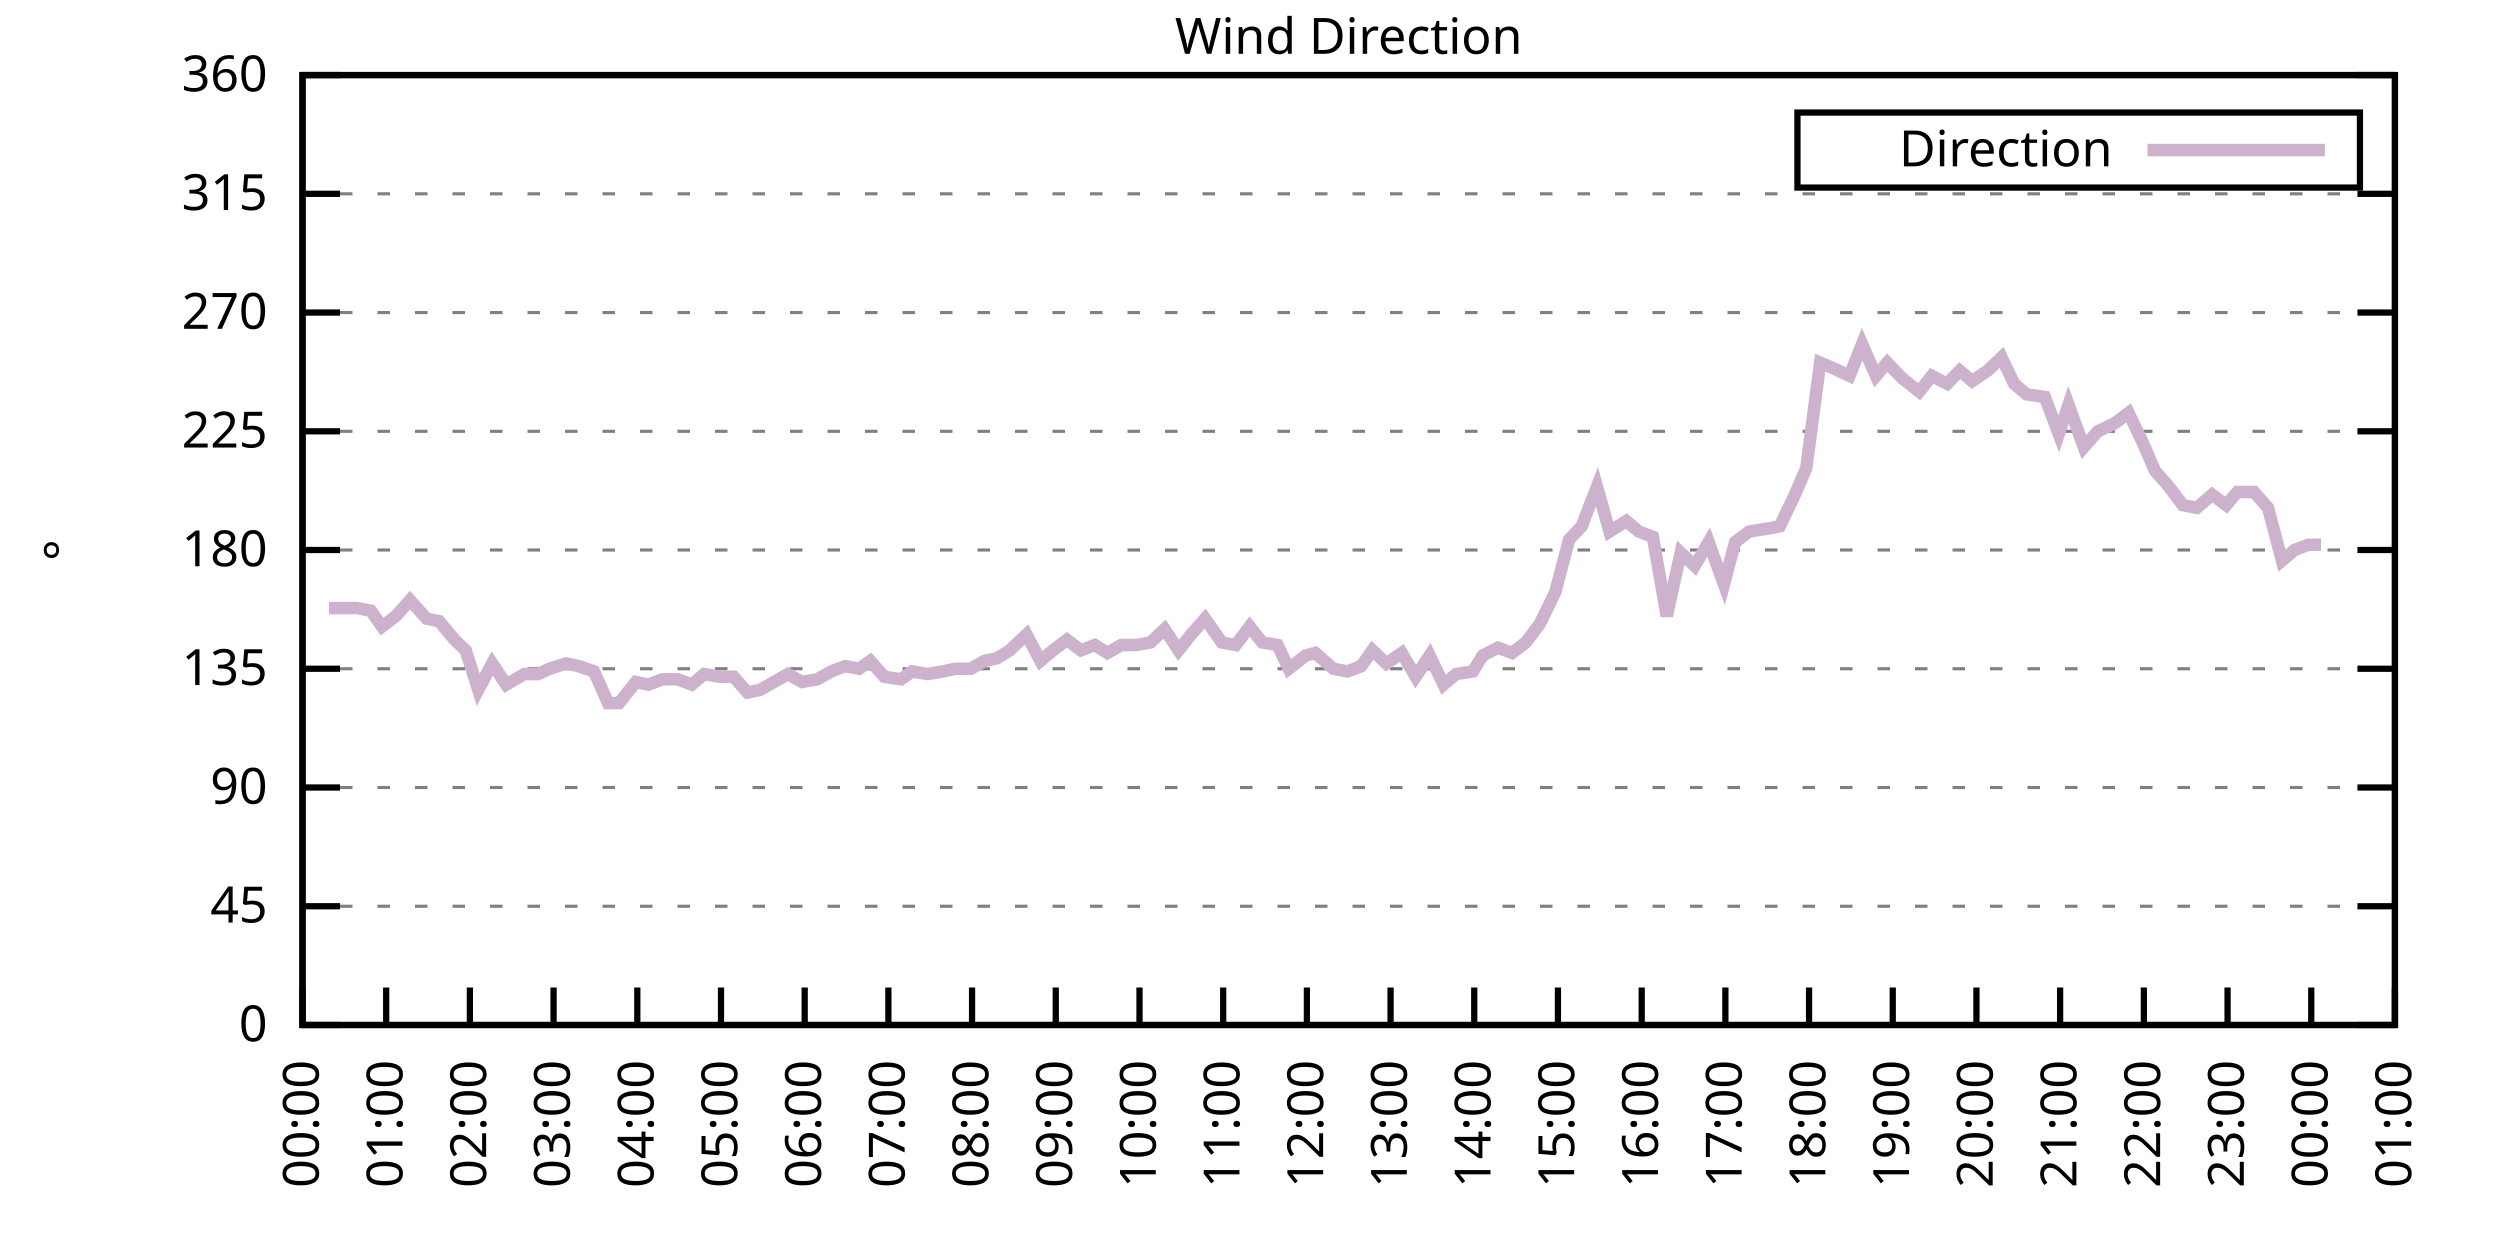
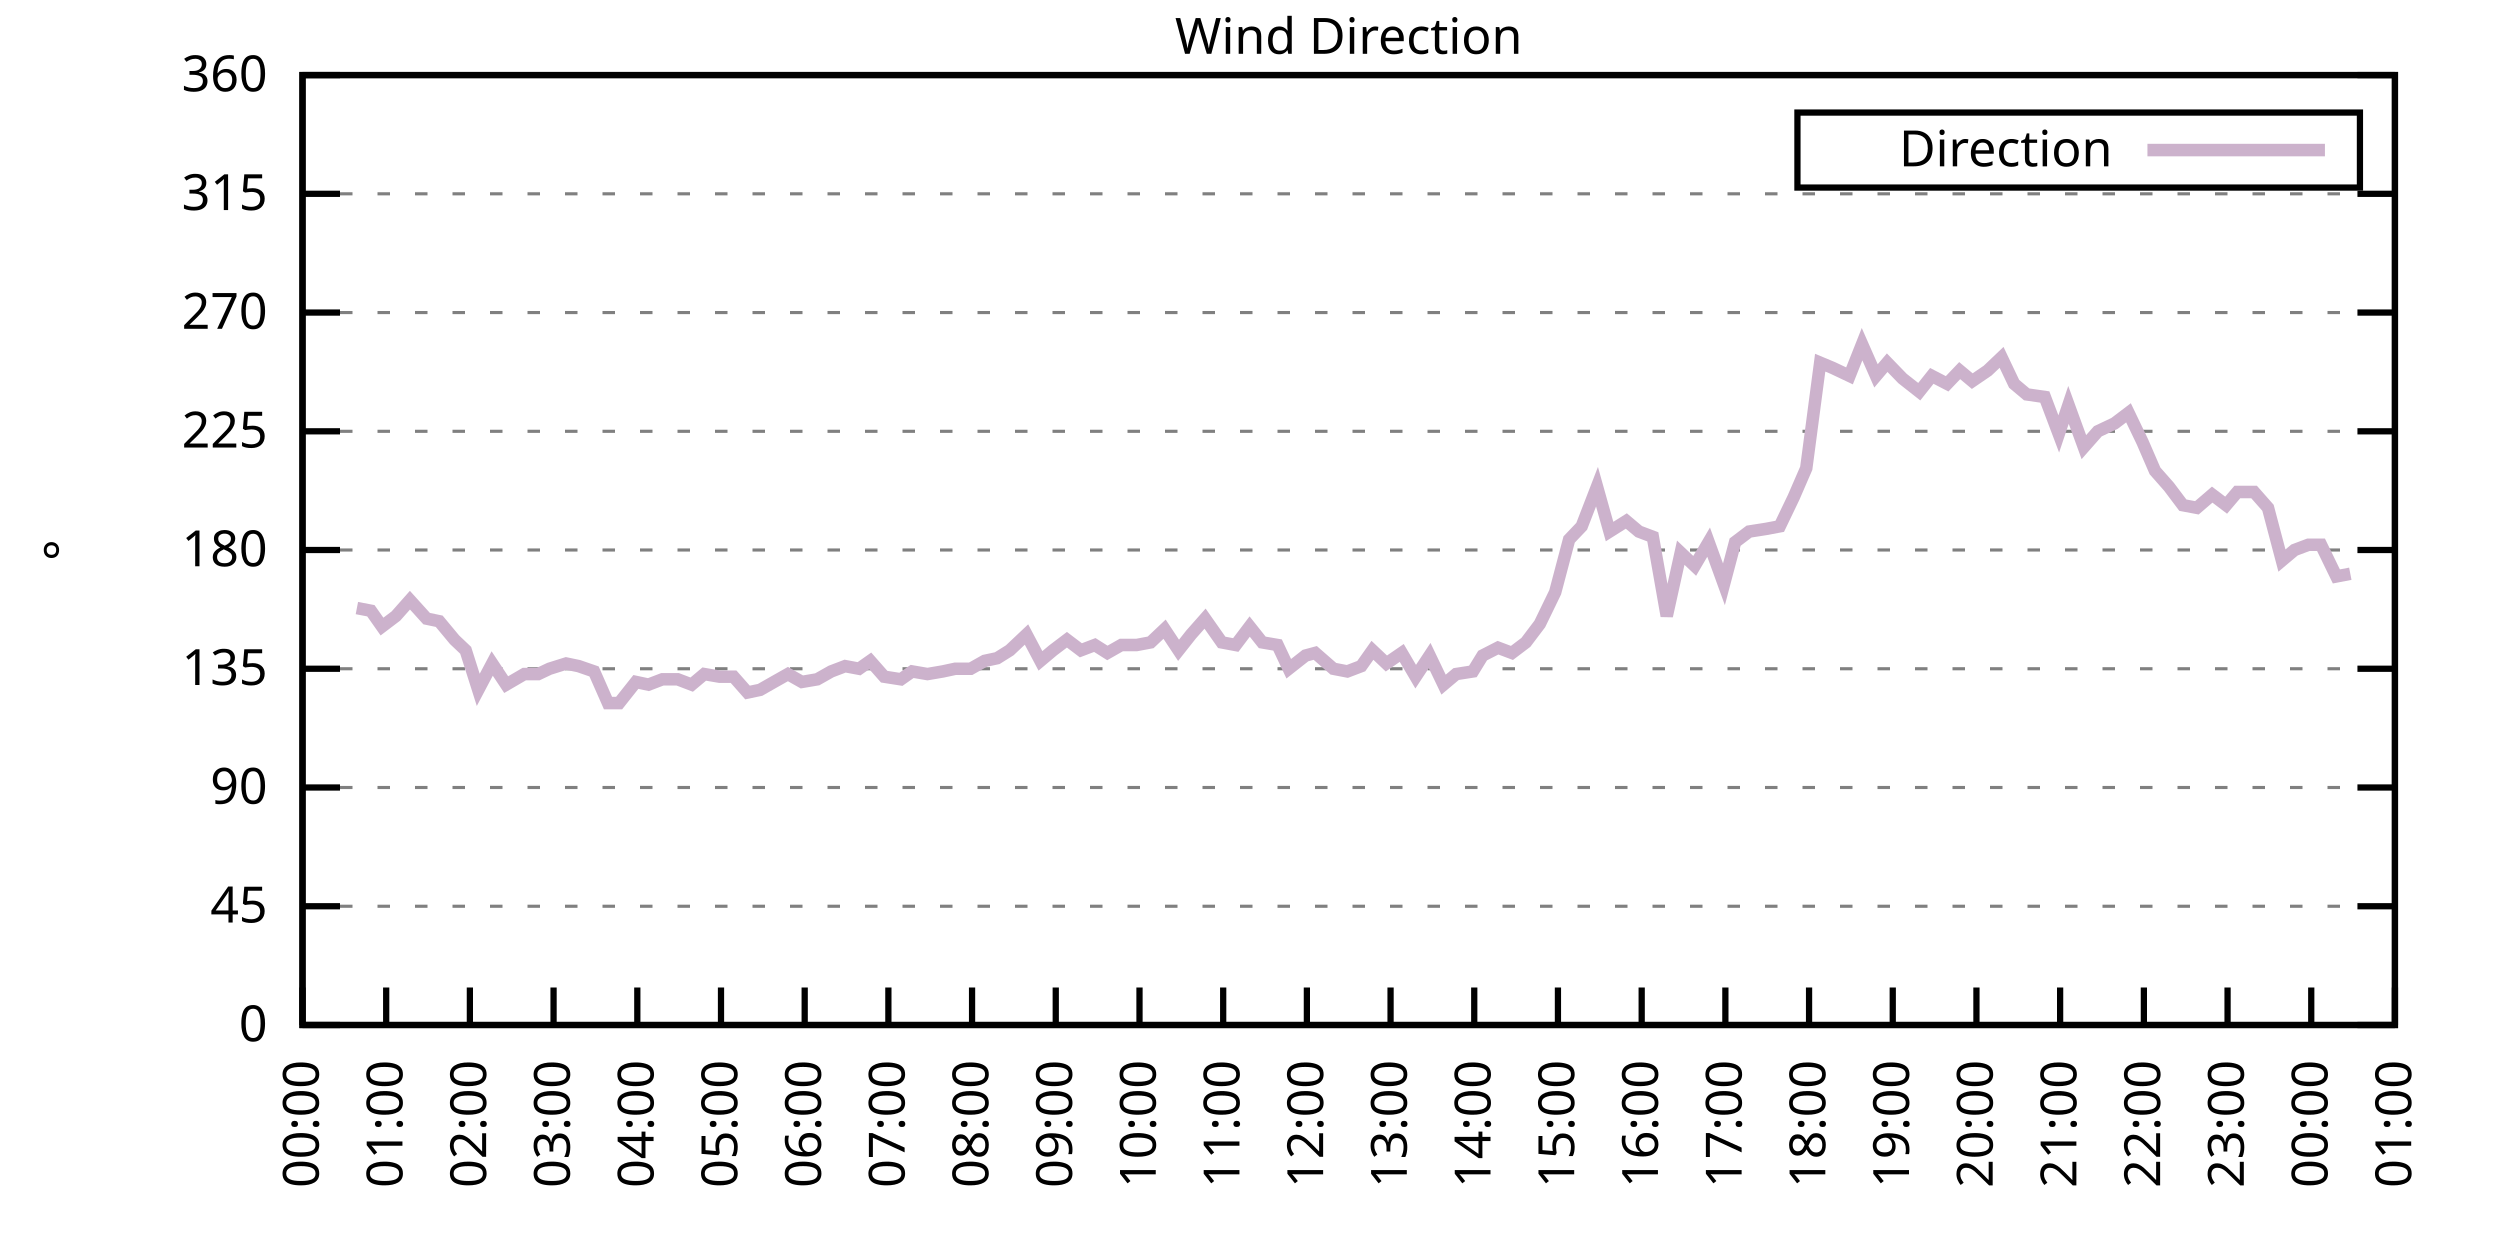
<svg xmlns="http://www.w3.org/2000/svg" xmlns:xlink="http://www.w3.org/1999/xlink" width="400" height="200" viewBox="0 0 400 200">
  <g id="gnuplot_canvas">
    <rect x="0" y="0" width="400" height="200" fill="none" />
    <defs>
      <circle id="gpDot" r="0.5" stroke-width="0.5" stroke="currentColor" />
      <path id="gpPt0" stroke-width="0.333" stroke="currentColor" d="M-1,0 h2 M0,-1 v2" />
      <path id="gpPt1" stroke-width="0.333" stroke="currentColor" d="M-1,-1 L1,1 M1,-1 L-1,1" />
      <path id="gpPt2" stroke-width="0.333" stroke="currentColor" d="M-1,0 L1,0 M0,-1 L0,1 M-1,-1 L1,1 M-1,1 L1,-1" />
      <rect id="gpPt3" stroke-width="0.333" stroke="currentColor" x="-1" y="-1" width="2" height="2" />
      <rect id="gpPt4" stroke-width="0.333" stroke="currentColor" fill="currentColor" x="-1" y="-1" width="2" height="2" />
      <circle id="gpPt5" stroke-width="0.333" stroke="currentColor" cx="0" cy="0" r="1" />
      <use xlink:href="#gpPt5" id="gpPt6" fill="currentColor" stroke="none" />
      <path id="gpPt7" stroke-width="0.333" stroke="currentColor" d="M0,-1.33 L-1.33,0.67 L1.33,0.67 z" />
      <use xlink:href="#gpPt7" id="gpPt8" fill="currentColor" stroke="none" />
      <use xlink:href="#gpPt7" id="gpPt9" stroke="currentColor" transform="rotate(180)" />
      <use xlink:href="#gpPt9" id="gpPt10" fill="currentColor" stroke="none" />
      <use xlink:href="#gpPt3" id="gpPt11" stroke="currentColor" transform="rotate(45)" />
      <use xlink:href="#gpPt11" id="gpPt12" fill="currentColor" stroke="none" />
      <path id="gpPt13" stroke-width="0.333" stroke="currentColor" d="M0,1.330 L1.265,0.411 L0.782,-1.067 L-0.782,-1.076 L-1.265,0.411 z" />
      <use xlink:href="#gpPt13" id="gpPt14" fill="currentColor" stroke="none" />
      <filter id="textbox" filterUnits="objectBoundingBox" x="0" y="0" height="1" width="1">
        <feFlood flood-color="white" flood-opacity="1" result="bgnd" />
        <feComposite in="SourceGraphic" in2="bgnd" operator="atop" />
      </filter>
      <filter id="greybox" filterUnits="objectBoundingBox" x="0" y="0" height="1" width="1">
        <feFlood flood-color="lightgrey" flood-opacity="1" result="grey" />
        <feComposite in="SourceGraphic" in2="grey" operator="atop" />
      </filter>
    </defs>
    <g fill="none" color="white" stroke="currentColor" stroke-width="1.00" stroke-linecap="butt" stroke-linejoin="miter">
</g>
    <g fill="none" color="black" stroke="currentColor" stroke-width="1.00" stroke-linecap="butt" stroke-linejoin="miter">
      <g stroke="none" shape-rendering="crispEdges">
        <polygon fill="rgb(255, 255, 255)" points="48.40,164.00 383.18,164.00 383.18,12.02 48.40,12.02 " />
      </g>
    </g>
    <g fill="none" color="black" stroke="currentColor" stroke-width="1.00" stroke-linecap="butt" stroke-linejoin="miter">
</g>
    <g fill="none" color="black" stroke="black" stroke-width="0.50" stroke-linecap="butt" stroke-linejoin="miter">
</g>
    <g fill="none" color="gray" stroke="currentColor" stroke-width="0.50" stroke-linecap="butt" stroke-linejoin="miter">
      <path stroke="gray" stroke-dasharray="2,4" class="gridline" d="M48.40,164.00 L383.19,164.00  " />
    </g>
    <g fill="none" color="gray" stroke="gray" stroke-width="1.00" stroke-linecap="butt" stroke-linejoin="miter">
</g>
    <g fill="none" color="black" stroke="currentColor" stroke-width="1.00" stroke-linecap="butt" stroke-linejoin="miter">
      <path stroke="black" d="M48.40,164.00 L54.40,164.00 M383.19,164.00 L377.19,164.00  " />
      <g transform="translate(42.80,166.60)" stroke="none" fill="black" font-family="Sans" font-size="8.00" text-anchor="end">
        <text>
          <tspan font-family="Sans"> 0</tspan>
        </text>
      </g>
    </g>
    <g fill="none" color="black" stroke="currentColor" stroke-width="1.00" stroke-linecap="butt" stroke-linejoin="miter">
</g>
    <g fill="none" color="black" stroke="black" stroke-width="0.50" stroke-linecap="butt" stroke-linejoin="miter">
</g>
    <g fill="none" color="gray" stroke="currentColor" stroke-width="0.50" stroke-linecap="butt" stroke-linejoin="miter">
      <path stroke="gray" stroke-dasharray="2,4" class="gridline" d="M48.40,145.00 L383.19,145.00  " />
    </g>
    <g fill="none" color="gray" stroke="gray" stroke-width="1.00" stroke-linecap="butt" stroke-linejoin="miter">
</g>
    <g fill="none" color="black" stroke="currentColor" stroke-width="1.00" stroke-linecap="butt" stroke-linejoin="miter">
      <path stroke="black" d="M48.40,145.00 L54.40,145.00 M383.19,145.00 L377.19,145.00  " />
      <g transform="translate(42.80,147.60)" stroke="none" fill="black" font-family="Sans" font-size="8.00" text-anchor="end">
        <text>
          <tspan font-family="Sans"> 45</tspan>
        </text>
      </g>
    </g>
    <g fill="none" color="black" stroke="currentColor" stroke-width="1.00" stroke-linecap="butt" stroke-linejoin="miter">
</g>
    <g fill="none" color="black" stroke="black" stroke-width="0.50" stroke-linecap="butt" stroke-linejoin="miter">
</g>
    <g fill="none" color="gray" stroke="currentColor" stroke-width="0.50" stroke-linecap="butt" stroke-linejoin="miter">
      <path stroke="gray" stroke-dasharray="2,4" class="gridline" d="M48.40,126.00 L383.19,126.00  " />
    </g>
    <g fill="none" color="gray" stroke="gray" stroke-width="1.00" stroke-linecap="butt" stroke-linejoin="miter">
</g>
    <g fill="none" color="black" stroke="currentColor" stroke-width="1.00" stroke-linecap="butt" stroke-linejoin="miter">
      <path stroke="black" d="M48.40,126.00 L54.40,126.00 M383.19,126.00 L377.19,126.00  " />
      <g transform="translate(42.80,128.60)" stroke="none" fill="black" font-family="Sans" font-size="8.00" text-anchor="end">
        <text>
          <tspan font-family="Sans"> 90</tspan>
        </text>
      </g>
    </g>
    <g fill="none" color="black" stroke="currentColor" stroke-width="1.00" stroke-linecap="butt" stroke-linejoin="miter">
</g>
    <g fill="none" color="black" stroke="black" stroke-width="0.50" stroke-linecap="butt" stroke-linejoin="miter">
</g>
    <g fill="none" color="gray" stroke="currentColor" stroke-width="0.50" stroke-linecap="butt" stroke-linejoin="miter">
      <path stroke="gray" stroke-dasharray="2,4" class="gridline" d="M48.40,107.00 L383.19,107.00  " />
    </g>
    <g fill="none" color="gray" stroke="gray" stroke-width="1.00" stroke-linecap="butt" stroke-linejoin="miter">
</g>
    <g fill="none" color="black" stroke="currentColor" stroke-width="1.00" stroke-linecap="butt" stroke-linejoin="miter">
      <path stroke="black" d="M48.40,107.00 L54.40,107.00 M383.19,107.00 L377.19,107.00  " />
      <g transform="translate(42.80,109.60)" stroke="none" fill="black" font-family="Sans" font-size="8.00" text-anchor="end">
        <text>
          <tspan font-family="Sans"> 135</tspan>
        </text>
      </g>
    </g>
    <g fill="none" color="black" stroke="currentColor" stroke-width="1.00" stroke-linecap="butt" stroke-linejoin="miter">
</g>
    <g fill="none" color="black" stroke="black" stroke-width="0.50" stroke-linecap="butt" stroke-linejoin="miter">
</g>
    <g fill="none" color="gray" stroke="currentColor" stroke-width="0.50" stroke-linecap="butt" stroke-linejoin="miter">
      <path stroke="gray" stroke-dasharray="2,4" class="gridline" d="M48.40,88.00 L383.19,88.00  " />
    </g>
    <g fill="none" color="gray" stroke="gray" stroke-width="1.00" stroke-linecap="butt" stroke-linejoin="miter">
</g>
    <g fill="none" color="black" stroke="currentColor" stroke-width="1.00" stroke-linecap="butt" stroke-linejoin="miter">
      <path stroke="black" d="M48.40,88.00 L54.40,88.00 M383.19,88.00 L377.19,88.00  " />
      <g transform="translate(42.80,90.60)" stroke="none" fill="black" font-family="Sans" font-size="8.00" text-anchor="end">
        <text>
          <tspan font-family="Sans"> 180</tspan>
        </text>
      </g>
    </g>
    <g fill="none" color="black" stroke="currentColor" stroke-width="1.00" stroke-linecap="butt" stroke-linejoin="miter">
</g>
    <g fill="none" color="black" stroke="black" stroke-width="0.50" stroke-linecap="butt" stroke-linejoin="miter">
</g>
    <g fill="none" color="gray" stroke="currentColor" stroke-width="0.50" stroke-linecap="butt" stroke-linejoin="miter">
      <path stroke="gray" stroke-dasharray="2,4" class="gridline" d="M48.40,69.01 L383.19,69.01  " />
    </g>
    <g fill="none" color="gray" stroke="gray" stroke-width="1.00" stroke-linecap="butt" stroke-linejoin="miter">
</g>
    <g fill="none" color="black" stroke="currentColor" stroke-width="1.00" stroke-linecap="butt" stroke-linejoin="miter">
      <path stroke="black" d="M48.40,69.01 L54.40,69.01 M383.19,69.01 L377.19,69.01  " />
      <g transform="translate(42.80,71.61)" stroke="none" fill="black" font-family="Sans" font-size="8.00" text-anchor="end">
        <text>
          <tspan font-family="Sans"> 225</tspan>
        </text>
      </g>
    </g>
    <g fill="none" color="black" stroke="currentColor" stroke-width="1.00" stroke-linecap="butt" stroke-linejoin="miter">
</g>
    <g fill="none" color="black" stroke="black" stroke-width="0.50" stroke-linecap="butt" stroke-linejoin="miter">
</g>
    <g fill="none" color="gray" stroke="currentColor" stroke-width="0.50" stroke-linecap="butt" stroke-linejoin="miter">
      <path stroke="gray" stroke-dasharray="2,4" class="gridline" d="M48.40,50.01 L383.19,50.01  " />
    </g>
    <g fill="none" color="gray" stroke="gray" stroke-width="1.00" stroke-linecap="butt" stroke-linejoin="miter">
</g>
    <g fill="none" color="black" stroke="currentColor" stroke-width="1.00" stroke-linecap="butt" stroke-linejoin="miter">
      <path stroke="black" d="M48.40,50.01 L54.40,50.01 M383.19,50.01 L377.19,50.01  " />
      <g transform="translate(42.80,52.61)" stroke="none" fill="black" font-family="Sans" font-size="8.00" text-anchor="end">
        <text>
          <tspan font-family="Sans"> 270</tspan>
        </text>
      </g>
    </g>
    <g fill="none" color="black" stroke="currentColor" stroke-width="1.00" stroke-linecap="butt" stroke-linejoin="miter">
</g>
    <g fill="none" color="black" stroke="black" stroke-width="0.50" stroke-linecap="butt" stroke-linejoin="miter">
</g>
    <g fill="none" color="gray" stroke="currentColor" stroke-width="0.50" stroke-linecap="butt" stroke-linejoin="miter">
      <path stroke="gray" stroke-dasharray="2,4" class="gridline" d="M48.40,31.01 L383.19,31.01  " />
    </g>
    <g fill="none" color="gray" stroke="gray" stroke-width="1.00" stroke-linecap="butt" stroke-linejoin="miter">
</g>
    <g fill="none" color="black" stroke="currentColor" stroke-width="1.00" stroke-linecap="butt" stroke-linejoin="miter">
      <path stroke="black" d="M48.40,31.01 L54.40,31.01 M383.19,31.01 L377.19,31.01  " />
      <g transform="translate(42.80,33.61)" stroke="none" fill="black" font-family="Sans" font-size="8.00" text-anchor="end">
        <text>
          <tspan font-family="Sans"> 315</tspan>
        </text>
      </g>
    </g>
    <g fill="none" color="black" stroke="currentColor" stroke-width="1.00" stroke-linecap="butt" stroke-linejoin="miter">
</g>
    <g fill="none" color="black" stroke="black" stroke-width="0.50" stroke-linecap="butt" stroke-linejoin="miter">
</g>
    <g fill="none" color="gray" stroke="currentColor" stroke-width="0.50" stroke-linecap="butt" stroke-linejoin="miter">
      <path stroke="gray" stroke-dasharray="2,4" class="gridline" d="M48.40,12.01 L383.19,12.01  " />
    </g>
    <g fill="none" color="gray" stroke="gray" stroke-width="1.00" stroke-linecap="butt" stroke-linejoin="miter">
</g>
    <g fill="none" color="black" stroke="currentColor" stroke-width="1.00" stroke-linecap="butt" stroke-linejoin="miter">
      <path stroke="black" d="M48.40,12.01 L54.40,12.01 M383.19,12.01 L377.19,12.01  " />
      <g transform="translate(42.80,14.61)" stroke="none" fill="black" font-family="Sans" font-size="8.00" text-anchor="end">
        <text>
          <tspan font-family="Sans"> 360</tspan>
        </text>
      </g>
    </g>
    <g fill="none" color="black" stroke="currentColor" stroke-width="1.00" stroke-linecap="butt" stroke-linejoin="miter">
      <path stroke="black" d="M48.40,164.00 L48.40,158.00  " />
      <g transform="translate(51.00,169.60) rotate(270.00)" stroke="none" fill="black" font-family="Sans" font-size="8.00" text-anchor="end">
        <text>
          <tspan font-family="Sans">00:00</tspan>
        </text>
      </g>
    </g>
    <g fill="none" color="black" stroke="currentColor" stroke-width="1.00" stroke-linecap="butt" stroke-linejoin="miter">
      <path stroke="black" d="M61.79,164.00 L61.79,158.00  " />
      <g transform="translate(64.39,169.60) rotate(270.00)" stroke="none" fill="black" font-family="Sans" font-size="8.00" text-anchor="end">
        <text>
          <tspan font-family="Sans">01:00</tspan>
        </text>
      </g>
    </g>
    <g fill="none" color="black" stroke="currentColor" stroke-width="1.00" stroke-linecap="butt" stroke-linejoin="miter">
      <path stroke="black" d="M75.18,164.00 L75.18,158.00  " />
      <g transform="translate(77.78,169.60) rotate(270.00)" stroke="none" fill="black" font-family="Sans" font-size="8.00" text-anchor="end">
        <text>
          <tspan font-family="Sans">02:00</tspan>
        </text>
      </g>
    </g>
    <g fill="none" color="black" stroke="currentColor" stroke-width="1.00" stroke-linecap="butt" stroke-linejoin="miter">
      <path stroke="black" d="M88.57,164.00 L88.57,158.00  " />
      <g transform="translate(91.17,169.60) rotate(270.00)" stroke="none" fill="black" font-family="Sans" font-size="8.00" text-anchor="end">
        <text>
          <tspan font-family="Sans">03:00</tspan>
        </text>
      </g>
    </g>
    <g fill="none" color="black" stroke="currentColor" stroke-width="1.00" stroke-linecap="butt" stroke-linejoin="miter">
      <path stroke="black" d="M101.97,164.00 L101.97,158.00  " />
      <g transform="translate(104.57,169.60) rotate(270.00)" stroke="none" fill="black" font-family="Sans" font-size="8.00" text-anchor="end">
        <text>
          <tspan font-family="Sans">04:00</tspan>
        </text>
      </g>
    </g>
    <g fill="none" color="black" stroke="currentColor" stroke-width="1.00" stroke-linecap="butt" stroke-linejoin="miter">
      <path stroke="black" d="M115.36,164.00 L115.36,158.00  " />
      <g transform="translate(117.96,169.60) rotate(270.00)" stroke="none" fill="black" font-family="Sans" font-size="8.00" text-anchor="end">
        <text>
          <tspan font-family="Sans">05:00</tspan>
        </text>
      </g>
    </g>
    <g fill="none" color="black" stroke="currentColor" stroke-width="1.00" stroke-linecap="butt" stroke-linejoin="miter">
      <path stroke="black" d="M128.75,164.00 L128.75,158.00  " />
      <g transform="translate(131.35,169.60) rotate(270.00)" stroke="none" fill="black" font-family="Sans" font-size="8.00" text-anchor="end">
        <text>
          <tspan font-family="Sans">06:00</tspan>
        </text>
      </g>
    </g>
    <g fill="none" color="black" stroke="currentColor" stroke-width="1.00" stroke-linecap="butt" stroke-linejoin="miter">
      <path stroke="black" d="M142.14,164.00 L142.14,158.00  " />
      <g transform="translate(144.74,169.60) rotate(270.00)" stroke="none" fill="black" font-family="Sans" font-size="8.00" text-anchor="end">
        <text>
          <tspan font-family="Sans">07:00</tspan>
        </text>
      </g>
    </g>
    <g fill="none" color="black" stroke="currentColor" stroke-width="1.00" stroke-linecap="butt" stroke-linejoin="miter">
      <path stroke="black" d="M155.53,164.00 L155.53,158.00  " />
      <g transform="translate(158.13,169.60) rotate(270.00)" stroke="none" fill="black" font-family="Sans" font-size="8.00" text-anchor="end">
        <text>
          <tspan font-family="Sans">08:00</tspan>
        </text>
      </g>
    </g>
    <g fill="none" color="black" stroke="currentColor" stroke-width="1.00" stroke-linecap="butt" stroke-linejoin="miter">
      <path stroke="black" d="M168.92,164.00 L168.92,158.00  " />
      <g transform="translate(171.52,169.60) rotate(270.00)" stroke="none" fill="black" font-family="Sans" font-size="8.00" text-anchor="end">
        <text>
          <tspan font-family="Sans">09:00</tspan>
        </text>
      </g>
    </g>
    <g fill="none" color="black" stroke="currentColor" stroke-width="1.00" stroke-linecap="butt" stroke-linejoin="miter">
      <path stroke="black" d="M182.32,164.00 L182.32,158.00  " />
      <g transform="translate(184.92,169.60) rotate(270.00)" stroke="none" fill="black" font-family="Sans" font-size="8.00" text-anchor="end">
        <text>
          <tspan font-family="Sans">10:00</tspan>
        </text>
      </g>
    </g>
    <g fill="none" color="black" stroke="currentColor" stroke-width="1.00" stroke-linecap="butt" stroke-linejoin="miter">
      <path stroke="black" d="M195.71,164.00 L195.71,158.00  " />
      <g transform="translate(198.31,169.60) rotate(270.00)" stroke="none" fill="black" font-family="Sans" font-size="8.00" text-anchor="end">
        <text>
          <tspan font-family="Sans">11:00</tspan>
        </text>
      </g>
    </g>
    <g fill="none" color="black" stroke="currentColor" stroke-width="1.00" stroke-linecap="butt" stroke-linejoin="miter">
      <path stroke="black" d="M209.10,164.00 L209.10,158.00  " />
      <g transform="translate(211.70,169.60) rotate(270.00)" stroke="none" fill="black" font-family="Sans" font-size="8.00" text-anchor="end">
        <text>
          <tspan font-family="Sans">12:00</tspan>
        </text>
      </g>
    </g>
    <g fill="none" color="black" stroke="currentColor" stroke-width="1.00" stroke-linecap="butt" stroke-linejoin="miter">
      <path stroke="black" d="M222.49,164.00 L222.49,158.00  " />
      <g transform="translate(225.09,169.60) rotate(270.00)" stroke="none" fill="black" font-family="Sans" font-size="8.00" text-anchor="end">
        <text>
          <tspan font-family="Sans">13:00</tspan>
        </text>
      </g>
    </g>
    <g fill="none" color="black" stroke="currentColor" stroke-width="1.00" stroke-linecap="butt" stroke-linejoin="miter">
      <path stroke="black" d="M235.88,164.00 L235.88,158.00  " />
      <g transform="translate(238.48,169.60) rotate(270.00)" stroke="none" fill="black" font-family="Sans" font-size="8.00" text-anchor="end">
        <text>
          <tspan font-family="Sans">14:00</tspan>
        </text>
      </g>
    </g>
    <g fill="none" color="black" stroke="currentColor" stroke-width="1.00" stroke-linecap="butt" stroke-linejoin="miter">
      <path stroke="black" d="M249.27,164.00 L249.27,158.00  " />
      <g transform="translate(251.87,169.60) rotate(270.00)" stroke="none" fill="black" font-family="Sans" font-size="8.00" text-anchor="end">
        <text>
          <tspan font-family="Sans">15:00</tspan>
        </text>
      </g>
    </g>
    <g fill="none" color="black" stroke="currentColor" stroke-width="1.00" stroke-linecap="butt" stroke-linejoin="miter">
      <path stroke="black" d="M262.67,164.00 L262.67,158.00  " />
      <g transform="translate(265.27,169.60) rotate(270.00)" stroke="none" fill="black" font-family="Sans" font-size="8.00" text-anchor="end">
        <text>
          <tspan font-family="Sans">16:00</tspan>
        </text>
      </g>
    </g>
    <g fill="none" color="black" stroke="currentColor" stroke-width="1.00" stroke-linecap="butt" stroke-linejoin="miter">
      <path stroke="black" d="M276.06,164.00 L276.06,158.00  " />
      <g transform="translate(278.66,169.60) rotate(270.00)" stroke="none" fill="black" font-family="Sans" font-size="8.00" text-anchor="end">
        <text>
          <tspan font-family="Sans">17:00</tspan>
        </text>
      </g>
    </g>
    <g fill="none" color="black" stroke="currentColor" stroke-width="1.00" stroke-linecap="butt" stroke-linejoin="miter">
      <path stroke="black" d="M289.45,164.00 L289.45,158.00  " />
      <g transform="translate(292.05,169.60) rotate(270.00)" stroke="none" fill="black" font-family="Sans" font-size="8.00" text-anchor="end">
        <text>
          <tspan font-family="Sans">18:00</tspan>
        </text>
      </g>
    </g>
    <g fill="none" color="black" stroke="currentColor" stroke-width="1.00" stroke-linecap="butt" stroke-linejoin="miter">
      <path stroke="black" d="M302.84,164.00 L302.84,158.00  " />
      <g transform="translate(305.44,169.60) rotate(270.00)" stroke="none" fill="black" font-family="Sans" font-size="8.00" text-anchor="end">
        <text>
          <tspan font-family="Sans">19:00</tspan>
        </text>
      </g>
    </g>
    <g fill="none" color="black" stroke="currentColor" stroke-width="1.00" stroke-linecap="butt" stroke-linejoin="miter">
      <path stroke="black" d="M316.23,164.00 L316.23,158.00  " />
      <g transform="translate(318.83,169.60) rotate(270.00)" stroke="none" fill="black" font-family="Sans" font-size="8.00" text-anchor="end">
        <text>
          <tspan font-family="Sans">20:00</tspan>
        </text>
      </g>
    </g>
    <g fill="none" color="black" stroke="currentColor" stroke-width="1.00" stroke-linecap="butt" stroke-linejoin="miter">
      <path stroke="black" d="M329.62,164.00 L329.62,158.00  " />
      <g transform="translate(332.22,169.60) rotate(270.00)" stroke="none" fill="black" font-family="Sans" font-size="8.00" text-anchor="end">
        <text>
          <tspan font-family="Sans">21:00</tspan>
        </text>
      </g>
    </g>
    <g fill="none" color="black" stroke="currentColor" stroke-width="1.00" stroke-linecap="butt" stroke-linejoin="miter">
      <path stroke="black" d="M343.02,164.00 L343.02,158.00  " />
      <g transform="translate(345.62,169.60) rotate(270.00)" stroke="none" fill="black" font-family="Sans" font-size="8.00" text-anchor="end">
        <text>
          <tspan font-family="Sans">22:00</tspan>
        </text>
      </g>
    </g>
    <g fill="none" color="black" stroke="currentColor" stroke-width="1.00" stroke-linecap="butt" stroke-linejoin="miter">
      <path stroke="black" d="M356.41,164.00 L356.41,158.00  " />
      <g transform="translate(359.01,169.60) rotate(270.00)" stroke="none" fill="black" font-family="Sans" font-size="8.00" text-anchor="end">
        <text>
          <tspan font-family="Sans">23:00</tspan>
        </text>
      </g>
    </g>
    <g fill="none" color="black" stroke="currentColor" stroke-width="1.00" stroke-linecap="butt" stroke-linejoin="miter">
      <path stroke="black" d="M369.80,164.00 L369.80,158.00  " />
      <g transform="translate(372.40,169.60) rotate(270.00)" stroke="none" fill="black" font-family="Sans" font-size="8.00" text-anchor="end">
        <text>
          <tspan font-family="Sans">00:00</tspan>
        </text>
      </g>
    </g>
    <g fill="none" color="black" stroke="currentColor" stroke-width="1.00" stroke-linecap="butt" stroke-linejoin="miter">
      <path stroke="black" d="M383.19,164.00 L383.19,158.00  " />
      <g transform="translate(385.79,169.60) rotate(270.00)" stroke="none" fill="black" font-family="Sans" font-size="8.00" text-anchor="end">
        <text>
          <tspan font-family="Sans">01:00</tspan>
        </text>
      </g>
    </g>
    <g fill="none" color="black" stroke="currentColor" stroke-width="1.00" stroke-linecap="butt" stroke-linejoin="miter">
</g>
    <g fill="none" color="black" stroke="currentColor" stroke-width="1.00" stroke-linecap="butt" stroke-linejoin="miter">
      <path stroke="black" d="M48.40,12.01 L48.40,164.00 L383.19,164.00 L383.19,12.01 L48.40,12.01 Z  " />
    </g>
    <g fill="none" color="black" stroke="currentColor" stroke-width="1.00" stroke-linecap="butt" stroke-linejoin="miter">
</g>
    <g fill="none" color="black" stroke="currentColor" stroke-width="1.00" stroke-linecap="butt" stroke-linejoin="miter">
      <path stroke="black" d="M287.59,30.01 L287.59,18.01 L377.59,18.01 L377.59,30.01 L287.59,30.01 Z  " />
    </g>
    <g id="Wind_direction_plot_1">
      <g fill="none" color="white" stroke="black" stroke-width="2.00" stroke-linecap="butt" stroke-linejoin="miter">
</g>
      <g fill="none" color="black" stroke="currentColor" stroke-width="2.00" stroke-linecap="butt" stroke-linejoin="miter">
        <g transform="translate(337.99,26.61)" stroke="none" fill="black" font-family="Sans" font-size="8.00" text-anchor="end">
          <text>
            <tspan font-family="Sans">Direction</tspan>
          </text>
        </g>
      </g>
      <g fill="none" color="black" stroke="currentColor" stroke-width="2.00" stroke-linecap="butt" stroke-linejoin="miter">
-         <path stroke="rgb(204, 178, 204)" d="M343.59,24.01 L371.99,24.01 M52.64,97.29 L54.87,97.29 L57.10,97.29 L59.34,97.72 L61.12,100.25 L63.35,98.56   L65.59,96.03 L68.26,98.98 L70.27,99.40 L72.73,102.36 L74.51,104.05 L76.52,110.38 L78.75,106.16 L80.99,109.54   L83.89,107.85 L86.12,107.85 L87.91,107.00 L90.58,106.16 L92.59,106.58 L95.05,107.43 L97.28,112.49 L99.06,112.49   L101.74,109.11 L103.75,109.54 L105.98,108.69 L108.44,108.69 L110.67,109.54 L112.68,107.85 L115.13,108.27 L117.37,108.27   L119.60,110.80 L121.61,110.38 L123.84,109.11 L126.07,107.85 L128.30,109.11 L130.76,108.69 L132.99,107.43 L135.22,106.58   L137.45,107.00 L139.24,105.74 L141.47,108.27 L144.15,108.69 L145.94,107.43 L148.39,107.85 L150.85,107.43 L152.85,107.00   L155.31,107.00 L157.54,105.74 L159.55,105.31 L161.56,104.05 L164.24,101.52 L166.47,105.74 L168.48,104.05 L170.71,102.36   L172.94,104.05 L175.17,103.20 L177.18,104.47 L179.41,103.20 L181.87,103.20 L184.10,102.78 L186.33,100.67 L188.57,104.05   L190.57,101.52 L192.81,98.98 L195.48,102.78 L197.72,103.20 L199.95,100.25 L201.96,102.78 L204.41,103.20 L206.20,107.00   L208.88,104.89 L210.44,104.47 L213.34,107.00 L215.57,107.43 L217.80,106.58 L219.59,104.05 L221.82,106.16 L224.28,104.47   L226.51,108.27 L228.74,104.89 L230.97,109.54 L232.98,107.85 L235.66,107.43 L237.22,104.89 L239.68,103.63 L241.91,104.47   L244.14,102.78 L246.37,99.83 L248.83,94.76 L251.06,86.32 L253.07,84.21 L255.52,77.87 L257.53,85.05 L260.21,83.36   L262.22,85.05 L264.45,85.89 L266.68,98.56 L268.92,88.43 L271.15,90.54 L273.38,86.74 L275.83,93.49 L277.62,86.74   L279.85,85.05 L282.53,84.63 L284.76,84.21 L286.99,79.56 L289.00,74.92 L291.23,58.03 L293.24,58.87 L295.92,60.14   L297.93,55.07 L300.16,60.14 L301.95,58.03 L304.40,60.56 L307.08,62.67 L309.09,60.14 L311.54,61.41 L313.55,59.30   L315.56,60.98 L318.02,59.30 L320.25,57.18 L322.26,61.41 L324.27,63.10 L327.17,63.52 L329.40,69.43 L330.96,64.78   L333.42,71.54 L335.65,69.01 L338.33,67.74 L340.56,66.05 L342.79,70.70 L344.80,75.34 L347.03,77.87 L349.26,80.83   L351.50,81.25 L353.95,79.14 L356.18,80.83 L357.97,78.72 L360.65,78.72 L362.88,81.25 L365.11,89.69 L367.12,88.00   L369.35,87.16 L371.36,87.16  " />
+         <path stroke="rgb(204, 178, 204)" d="M343.59,24.01 L371.99,24.01 M57.10,97.29 L59.34,97.72 L61.12,100.25 L63.35,98.56 L65.59,96.03 L68.26,98.98   L70.27,99.40 L72.73,102.36 L74.51,104.05 L76.52,110.38 L78.75,106.16 L80.99,109.54 L83.89,107.85 L86.12,107.85   L87.91,107.00 L90.58,106.16 L92.59,106.58 L95.05,107.43 L97.28,112.49 L99.06,112.49 L101.74,109.11 L103.75,109.54   L105.98,108.69 L108.44,108.69 L110.67,109.54 L112.68,107.85 L115.13,108.27 L117.37,108.27 L119.60,110.80 L121.61,110.38   L123.84,109.11 L126.07,107.85 L128.30,109.11 L130.76,108.69 L132.99,107.43 L135.22,106.58 L137.45,107.00 L139.24,105.74   L141.47,108.27 L144.15,108.69 L145.94,107.43 L148.39,107.85 L150.85,107.43 L152.85,107.00 L155.31,107.00 L157.54,105.74   L159.55,105.31 L161.56,104.05 L164.24,101.52 L166.47,105.74 L168.48,104.05 L170.71,102.36 L172.94,104.05 L175.17,103.20   L177.18,104.47 L179.41,103.20 L181.87,103.20 L184.10,102.78 L186.33,100.67 L188.57,104.05 L190.57,101.52 L192.81,98.98   L195.48,102.78 L197.72,103.20 L199.95,100.25 L201.96,102.78 L204.41,103.20 L206.20,107.00 L208.88,104.89 L210.44,104.47   L213.34,107.00 L215.57,107.43 L217.80,106.58 L219.59,104.05 L221.82,106.16 L224.28,104.47 L226.51,108.27 L228.74,104.89   L230.97,109.54 L232.98,107.85 L235.66,107.43 L237.22,104.89 L239.68,103.63 L241.91,104.47 L244.14,102.78 L246.37,99.83   L248.83,94.76 L251.06,86.32 L253.07,84.21 L255.52,77.87 L257.53,85.05 L260.21,83.36 L262.22,85.05 L264.45,85.89   L266.68,98.56 L268.92,88.43 L271.15,90.54 L273.38,86.74 L275.83,93.49 L277.62,86.74 L279.85,85.05 L282.53,84.63   L284.76,84.21 L286.99,79.56 L289.00,74.92 L291.23,58.03 L293.24,58.87 L295.92,60.14 L297.93,55.07 L300.16,60.14   L301.95,58.03 L304.40,60.56 L307.08,62.67 L309.09,60.14 L311.54,61.41 L313.55,59.30 L315.56,60.98 L318.02,59.30   L320.25,57.18 L322.26,61.41 L324.27,63.10 L327.17,63.52 L329.40,69.43 L330.96,64.78 L333.42,71.54 L335.65,69.01   L338.33,67.74 L340.56,66.05 L342.79,70.70 L344.80,75.34 L347.03,77.87 L349.26,80.83 L351.50,81.25 L353.95,79.14   L356.18,80.83 L357.97,78.72 L360.65,78.72 L362.88,81.25 L365.11,89.69 L367.12,88.00 L369.35,87.16 L371.36,87.16   L373.82,92.23 L376.05,91.80  " />
      </g>
    </g>
    <g fill="none" color="black" stroke="currentColor" stroke-width="2.00" stroke-linecap="butt" stroke-linejoin="miter">
</g>
    <g fill="none" color="black" stroke="black" stroke-width="1.00" stroke-linecap="butt" stroke-linejoin="miter">
</g>
    <g fill="none" color="black" stroke="currentColor" stroke-width="1.00" stroke-linecap="butt" stroke-linejoin="miter">
      <path stroke="black" d="M48.40,12.01 L48.40,164.00 L383.19,164.00 L383.19,12.01 L48.40,12.01 Z  " />
      <g transform="translate(12.80,88.01) rotate(270.00)" stroke="none" fill="black" font-family="Sans" font-size="8.00" text-anchor="middle">
        <text>
          <tspan font-family="Sans">°</tspan>
        </text>
      </g>
    </g>
    <g fill="none" color="black" stroke="currentColor" stroke-width="1.00" stroke-linecap="butt" stroke-linejoin="miter">
</g>
    <g fill="none" color="black" stroke="currentColor" stroke-width="1.00" stroke-linecap="butt" stroke-linejoin="miter">
      <g transform="translate(215.79,8.61)" stroke="none" fill="black" font-family="Sans" font-size="8.00" text-anchor="middle">
        <text>
          <tspan font-family="Sans">Wind Direction</tspan>
        </text>
      </g>
    </g>
    <g fill="none" color="black" stroke="currentColor" stroke-width="1.00" stroke-linecap="butt" stroke-linejoin="miter">
</g>
  </g>
</svg>
